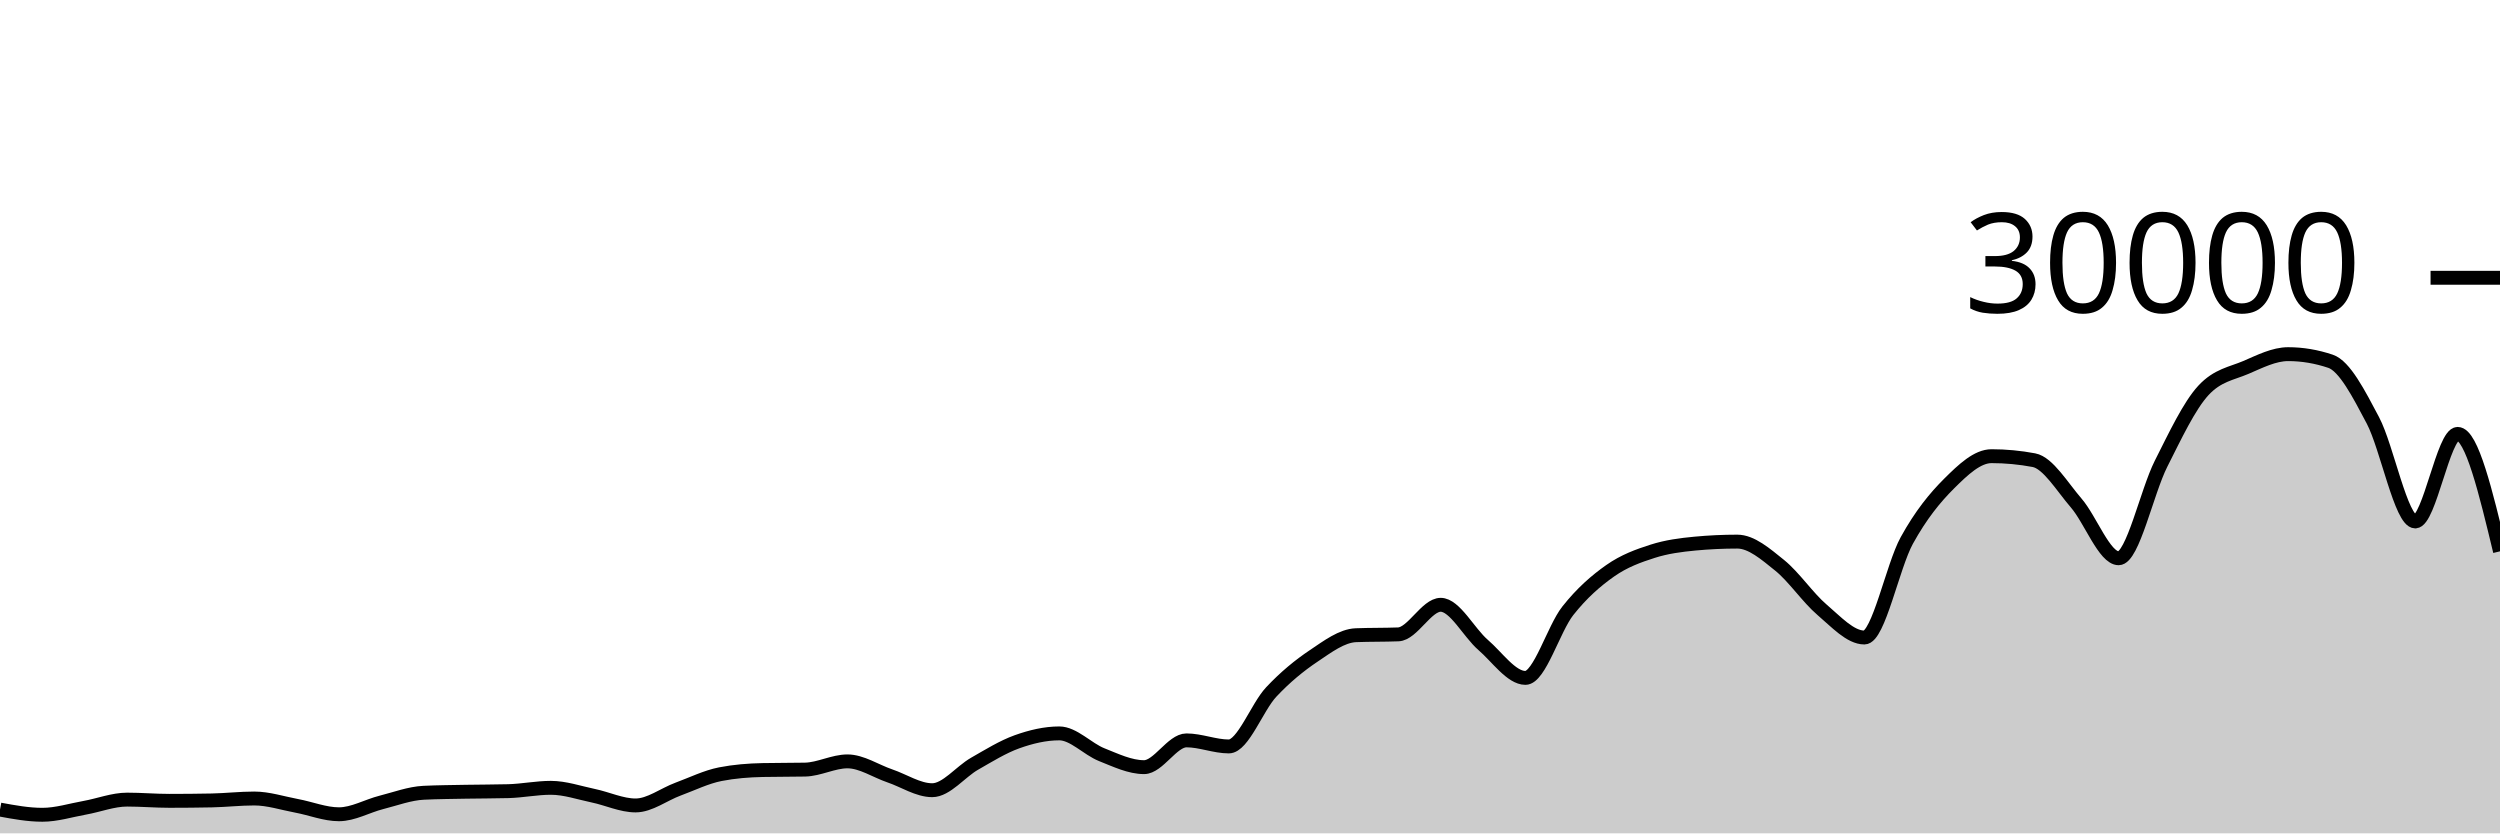
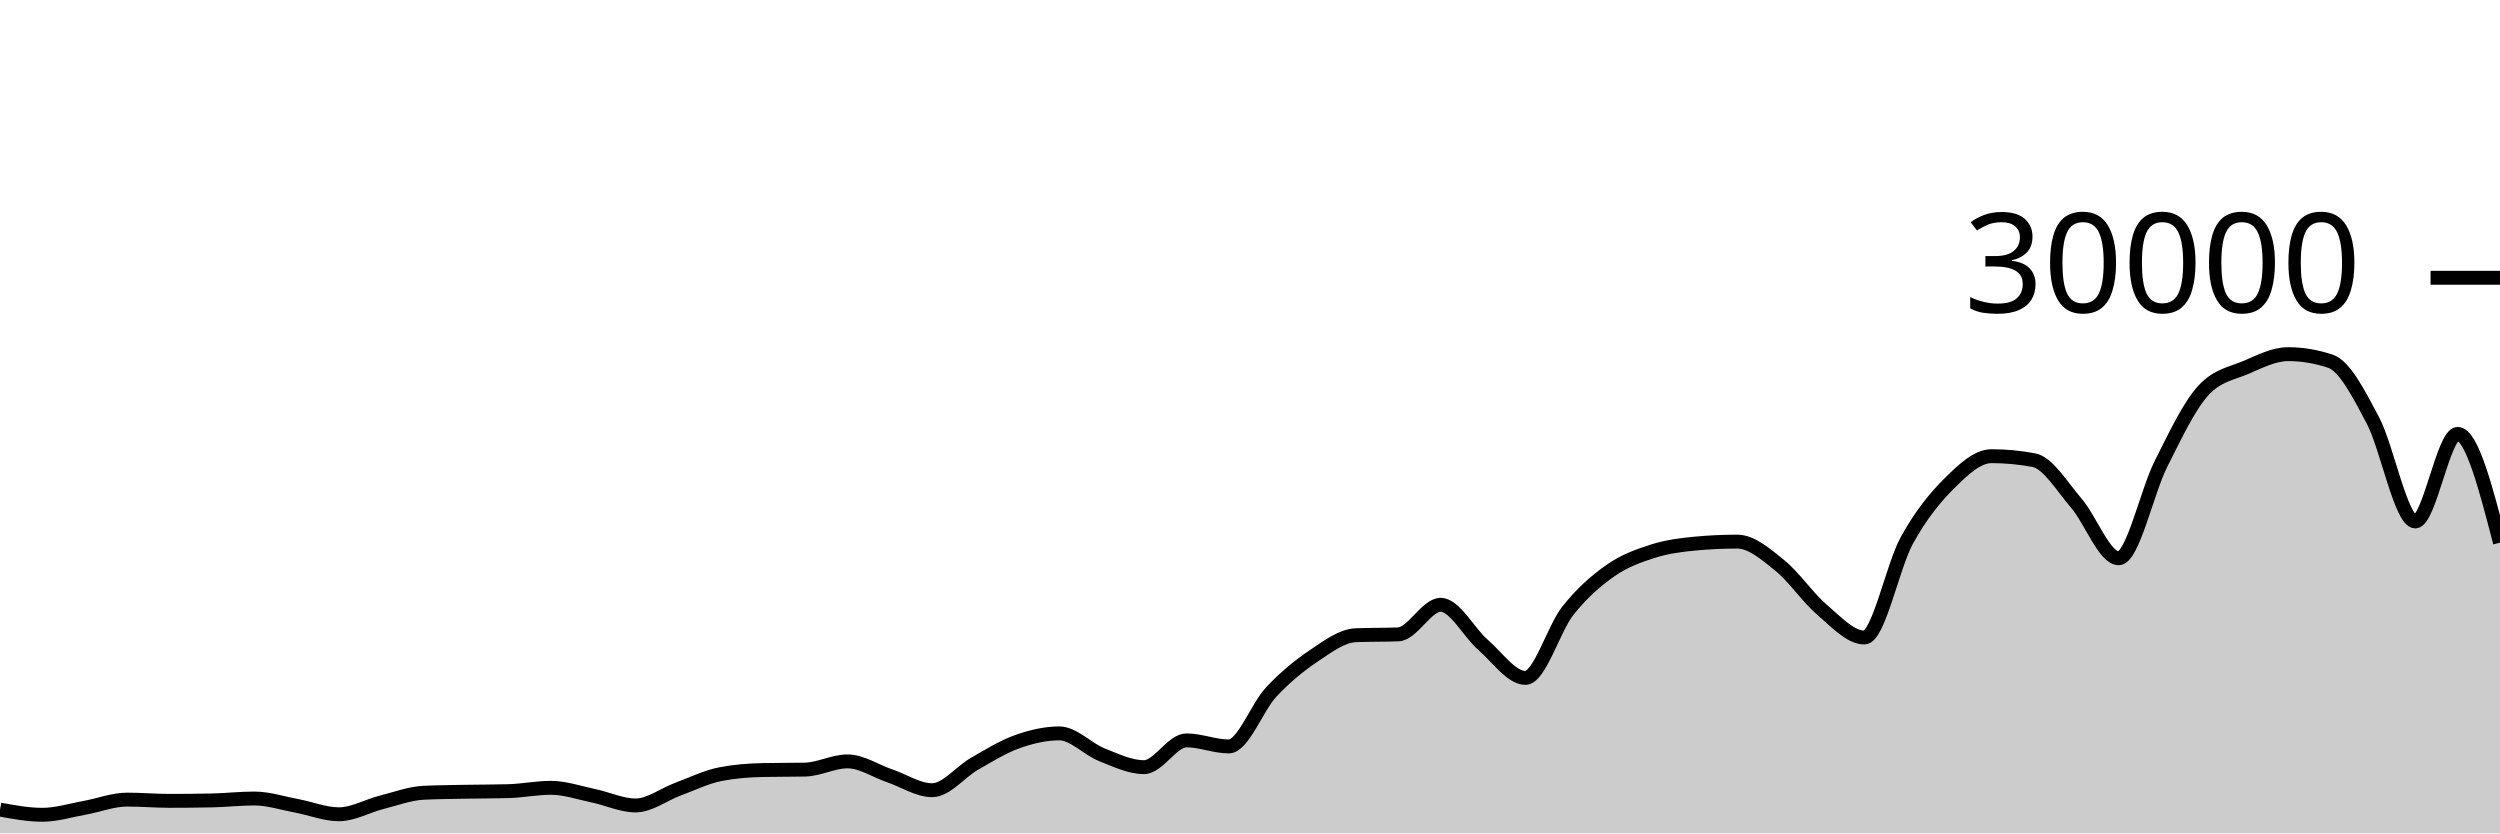
<svg xmlns="http://www.w3.org/2000/svg" viewBox="0 0 180 60">
  <g transform="translate(0,20)">
-     <path class="area" fill="rgba(0, 0, 0, 0.2)" d="M0,38.289C1.017,38.477,2.034,38.664,3.051,38.664C4.068,38.664,5.085,38.341,6.102,38.159C7.119,37.977,8.136,37.572,9.153,37.572C10.169,37.572,11.186,37.661,12.203,37.661C13.22,37.661,14.237,37.651,15.254,37.631C16.271,37.61,17.288,37.492,18.305,37.492C19.322,37.492,20.339,37.831,21.356,38.02C22.373,38.209,23.39,38.627,24.407,38.627C25.424,38.627,26.441,38.031,27.458,37.773C28.475,37.515,29.492,37.128,30.508,37.079C31.525,37.03,32.542,37.025,33.559,37.005C34.576,36.986,35.593,36.991,36.61,36.963C37.627,36.934,38.644,36.723,39.661,36.723C40.678,36.723,41.695,37.079,42.712,37.291C43.729,37.502,44.746,37.992,45.763,37.992C46.78,37.992,47.797,37.194,48.814,36.819C49.831,36.444,50.847,35.94,51.864,35.741C52.881,35.542,53.898,35.464,54.915,35.443C55.932,35.421,56.949,35.432,57.966,35.411C58.983,35.389,60,34.819,61.017,34.819C62.034,34.819,63.051,35.517,64.068,35.863C65.085,36.209,66.102,36.895,67.119,36.895C68.136,36.895,69.153,35.57,70.169,34.989C71.186,34.408,72.203,33.774,73.22,33.409C74.237,33.045,75.254,32.804,76.271,32.804C77.288,32.804,78.305,33.931,79.322,34.336C80.339,34.741,81.356,35.235,82.373,35.235C83.39,35.235,84.407,33.307,85.424,33.307C86.441,33.307,87.458,33.744,88.475,33.744C89.492,33.744,90.508,30.913,91.525,29.828C92.542,28.743,93.559,27.914,94.576,27.232C95.593,26.55,96.61,25.775,97.627,25.735C98.644,25.695,99.661,25.715,100.678,25.675C101.695,25.635,102.712,23.545,103.729,23.545C104.746,23.545,105.763,25.553,106.78,26.431C107.797,27.308,108.814,28.809,109.831,28.809C110.847,28.809,111.864,25.266,112.881,23.98C113.898,22.694,114.915,21.81,115.932,21.096C116.949,20.382,117.966,20.019,118.983,19.693C120,19.367,121.017,19.236,122.034,19.14C123.051,19.044,124.068,18.996,125.085,18.996C126.102,18.996,127.119,19.886,128.136,20.704C129.153,21.522,130.169,23.036,131.186,23.903C132.203,24.769,133.22,25.901,134.237,25.901C135.254,25.901,136.271,20.765,137.288,18.917C138.305,17.07,139.322,15.827,140.339,14.815C141.356,13.803,142.373,12.845,143.39,12.845C144.407,12.845,145.424,12.941,146.441,13.132C147.458,13.323,148.475,15.047,149.492,16.224C150.508,17.401,151.525,20.195,152.542,20.195C153.559,20.195,154.576,15.407,155.593,13.393C156.61,11.379,157.627,9.212,158.644,8.111C159.661,7.009,160.678,6.894,161.695,6.459C162.712,6.023,163.729,5.499,164.746,5.499C165.763,5.499,166.78,5.669,167.797,6.011C168.814,6.352,169.831,8.342,170.847,10.264C171.864,12.186,172.881,17.545,173.898,17.545C174.915,17.545,175.932,11.24,176.949,11.24C177.966,11.24,178.983,15.468,180,19.696L180,40C178.983,40,177.966,40,176.949,40C175.932,40,174.915,40,173.898,40C172.881,40,171.864,40,170.847,40C169.831,40,168.814,40,167.797,40C166.78,40,165.763,40,164.746,40C163.729,40,162.712,40,161.695,40C160.678,40,159.661,40,158.644,40C157.627,40,156.61,40,155.593,40C154.576,40,153.559,40,152.542,40C151.525,40,150.508,40,149.492,40C148.475,40,147.458,40,146.441,40C145.424,40,144.407,40,143.39,40C142.373,40,141.356,40,140.339,40C139.322,40,138.305,40,137.288,40C136.271,40,135.254,40,134.237,40C133.22,40,132.203,40,131.186,40C130.169,40,129.153,40,128.136,40C127.119,40,126.102,40,125.085,40C124.068,40,123.051,40,122.034,40C121.017,40,120,40,118.983,40C117.966,40,116.949,40,115.932,40C114.915,40,113.898,40,112.881,40C111.864,40,110.847,40,109.831,40C108.814,40,107.797,40,106.78,40C105.763,40,104.746,40,103.729,40C102.712,40,101.695,40,100.678,40C99.661,40,98.644,40,97.627,40C96.61,40,95.593,40,94.576,40C93.559,40,92.542,40,91.525,40C90.508,40,89.492,40,88.475,40C87.458,40,86.441,40,85.424,40C84.407,40,83.39,40,82.373,40C81.356,40,80.339,40,79.322,40C78.305,40,77.288,40,76.271,40C75.254,40,74.237,40,73.22,40C72.203,40,71.186,40,70.169,40C69.153,40,68.136,40,67.119,40C66.102,40,65.085,40,64.068,40C63.051,40,62.034,40,61.017,40C60,40,58.983,40,57.966,40C56.949,40,55.932,40,54.915,40C53.898,40,52.881,40,51.864,40C50.847,40,49.831,40,48.814,40C47.797,40,46.78,40,45.763,40C44.746,40,43.729,40,42.712,40C41.695,40,40.678,40,39.661,40C38.644,40,37.627,40,36.61,40C35.593,40,34.576,40,33.559,40C32.542,40,31.525,40,30.508,40C29.492,40,28.475,40,27.458,40C26.441,40,25.424,40,24.407,40C23.39,40,22.373,40,21.356,40C20.339,40,19.322,40,18.305,40C17.288,40,16.271,40,15.254,40C14.237,40,13.22,40,12.203,40C11.186,40,10.169,40,9.153,40C8.136,40,7.119,40,6.102,40C5.085,40,4.068,40,3.051,40C2.034,40,1.017,40,0,40Z" />
-     <path class="line" stroke="black" fill="none" d="M0,38.289C1.017,38.477,2.034,38.664,3.051,38.664C4.068,38.664,5.085,38.341,6.102,38.159C7.119,37.977,8.136,37.572,9.153,37.572C10.169,37.572,11.186,37.661,12.203,37.661C13.22,37.661,14.237,37.651,15.254,37.631C16.271,37.61,17.288,37.492,18.305,37.492C19.322,37.492,20.339,37.831,21.356,38.02C22.373,38.209,23.39,38.627,24.407,38.627C25.424,38.627,26.441,38.031,27.458,37.773C28.475,37.515,29.492,37.128,30.508,37.079C31.525,37.03,32.542,37.025,33.559,37.005C34.576,36.986,35.593,36.991,36.61,36.963C37.627,36.934,38.644,36.723,39.661,36.723C40.678,36.723,41.695,37.079,42.712,37.291C43.729,37.502,44.746,37.992,45.763,37.992C46.78,37.992,47.797,37.194,48.814,36.819C49.831,36.444,50.847,35.94,51.864,35.741C52.881,35.542,53.898,35.464,54.915,35.443C55.932,35.421,56.949,35.432,57.966,35.411C58.983,35.389,60,34.819,61.017,34.819C62.034,34.819,63.051,35.517,64.068,35.863C65.085,36.209,66.102,36.895,67.119,36.895C68.136,36.895,69.153,35.57,70.169,34.989C71.186,34.408,72.203,33.774,73.22,33.409C74.237,33.045,75.254,32.804,76.271,32.804C77.288,32.804,78.305,33.931,79.322,34.336C80.339,34.741,81.356,35.235,82.373,35.235C83.39,35.235,84.407,33.307,85.424,33.307C86.441,33.307,87.458,33.744,88.475,33.744C89.492,33.744,90.508,30.913,91.525,29.828C92.542,28.743,93.559,27.914,94.576,27.232C95.593,26.55,96.61,25.775,97.627,25.735C98.644,25.695,99.661,25.715,100.678,25.675C101.695,25.635,102.712,23.545,103.729,23.545C104.746,23.545,105.763,25.553,106.78,26.431C107.797,27.308,108.814,28.809,109.831,28.809C110.847,28.809,111.864,25.266,112.881,23.98C113.898,22.694,114.915,21.81,115.932,21.096C116.949,20.382,117.966,20.019,118.983,19.693C120,19.367,121.017,19.236,122.034,19.14C123.051,19.044,124.068,18.996,125.085,18.996C126.102,18.996,127.119,19.886,128.136,20.704C129.153,21.522,130.169,23.036,131.186,23.903C132.203,24.769,133.22,25.901,134.237,25.901C135.254,25.901,136.271,20.765,137.288,18.917C138.305,17.07,139.322,15.827,140.339,14.815C141.356,13.803,142.373,12.845,143.39,12.845C144.407,12.845,145.424,12.941,146.441,13.132C147.458,13.323,148.475,15.047,149.492,16.224C150.508,17.401,151.525,20.195,152.542,20.195C153.559,20.195,154.576,15.407,155.593,13.393C156.61,11.379,157.627,9.212,158.644,8.111C159.661,7.009,160.678,6.894,161.695,6.459C162.712,6.023,163.729,5.499,164.746,5.499C165.763,5.499,166.78,5.669,167.797,6.011C168.814,6.352,169.831,8.342,170.847,10.264C171.864,12.186,172.881,17.545,173.898,17.545C174.915,17.545,175.932,11.24,176.949,11.24C177.966,11.24,178.983,15.468,180,19.696" />
+     <path class="area" fill="rgba(0, 0, 0, 0.2)" d="M0,38.289C1.017,38.477,2.034,38.664,3.051,38.664C4.068,38.664,5.085,38.341,6.102,38.159C7.119,37.977,8.136,37.572,9.153,37.572C10.169,37.572,11.186,37.661,12.203,37.661C13.22,37.661,14.237,37.651,15.254,37.631C16.271,37.61,17.288,37.492,18.305,37.492C19.322,37.492,20.339,37.831,21.356,38.02C22.373,38.209,23.39,38.627,24.407,38.627C25.424,38.627,26.441,38.031,27.458,37.773C28.475,37.515,29.492,37.128,30.508,37.079C31.525,37.03,32.542,37.025,33.559,37.005C34.576,36.986,35.593,36.991,36.61,36.963C37.627,36.934,38.644,36.723,39.661,36.723C40.678,36.723,41.695,37.079,42.712,37.291C43.729,37.502,44.746,37.992,45.763,37.992C46.78,37.992,47.797,37.194,48.814,36.819C49.831,36.444,50.847,35.94,51.864,35.741C52.881,35.542,53.898,35.464,54.915,35.443C55.932,35.421,56.949,35.432,57.966,35.411C58.983,35.389,60,34.819,61.017,34.819C62.034,34.819,63.051,35.517,64.068,35.863C65.085,36.209,66.102,36.895,67.119,36.895C68.136,36.895,69.153,35.57,70.169,34.989C71.186,34.408,72.203,33.774,73.22,33.409C74.237,33.045,75.254,32.804,76.271,32.804C77.288,32.804,78.305,33.931,79.322,34.336C80.339,34.741,81.356,35.235,82.373,35.235C83.39,35.235,84.407,33.307,85.424,33.307C86.441,33.307,87.458,33.744,88.475,33.744C89.492,33.744,90.508,30.913,91.525,29.828C92.542,28.743,93.559,27.914,94.576,27.232C95.593,26.55,96.61,25.775,97.627,25.735C98.644,25.695,99.661,25.715,100.678,25.675C101.695,25.635,102.712,23.545,103.729,23.545C104.746,23.545,105.763,25.553,106.78,26.431C107.797,27.308,108.814,28.809,109.831,28.809C110.847,28.809,111.864,25.266,112.881,23.98C113.898,22.694,114.915,21.81,115.932,21.096C116.949,20.382,117.966,20.019,118.983,19.693C120,19.367,121.017,19.236,122.034,19.14C123.051,19.044,124.068,18.996,125.085,18.996C126.102,18.996,127.119,19.886,128.136,20.704C129.153,21.522,130.169,23.036,131.186,23.903C132.203,24.769,133.22,25.901,134.237,25.901C135.254,25.901,136.271,20.765,137.288,18.917C138.305,17.07,139.322,15.827,140.339,14.815C141.356,13.803,142.373,12.845,143.39,12.845C144.407,12.845,145.424,12.941,146.441,13.132C147.458,13.323,148.475,15.047,149.492,16.224C150.508,17.401,151.525,20.195,152.542,20.195C153.559,20.195,154.576,15.407,155.593,13.393C156.61,11.379,157.627,9.212,158.644,8.111C159.661,7.009,160.678,6.894,161.695,6.459C162.712,6.023,163.729,5.499,164.746,5.499C165.763,5.499,166.78,5.669,167.797,6.011C168.814,6.352,169.831,8.342,170.847,10.264C171.864,12.186,172.881,17.545,173.898,17.545C174.915,17.545,175.932,11.24,176.949,11.24C177.966,11.24,178.983,15.156,180,19.072L180,40C178.983,40,177.966,40,176.949,40C175.932,40,174.915,40,173.898,40C172.881,40,171.864,40,170.847,40C169.831,40,168.814,40,167.797,40C166.78,40,165.763,40,164.746,40C163.729,40,162.712,40,161.695,40C160.678,40,159.661,40,158.644,40C157.627,40,156.61,40,155.593,40C154.576,40,153.559,40,152.542,40C151.525,40,150.508,40,149.492,40C148.475,40,147.458,40,146.441,40C145.424,40,144.407,40,143.39,40C142.373,40,141.356,40,140.339,40C139.322,40,138.305,40,137.288,40C136.271,40,135.254,40,134.237,40C133.22,40,132.203,40,131.186,40C130.169,40,129.153,40,128.136,40C127.119,40,126.102,40,125.085,40C124.068,40,123.051,40,122.034,40C121.017,40,120,40,118.983,40C117.966,40,116.949,40,115.932,40C114.915,40,113.898,40,112.881,40C111.864,40,110.847,40,109.831,40C108.814,40,107.797,40,106.78,40C105.763,40,104.746,40,103.729,40C102.712,40,101.695,40,100.678,40C99.661,40,98.644,40,97.627,40C96.61,40,95.593,40,94.576,40C93.559,40,92.542,40,91.525,40C90.508,40,89.492,40,88.475,40C87.458,40,86.441,40,85.424,40C84.407,40,83.39,40,82.373,40C81.356,40,80.339,40,79.322,40C78.305,40,77.288,40,76.271,40C75.254,40,74.237,40,73.22,40C72.203,40,71.186,40,70.169,40C69.153,40,68.136,40,67.119,40C66.102,40,65.085,40,64.068,40C63.051,40,62.034,40,61.017,40C60,40,58.983,40,57.966,40C56.949,40,55.932,40,54.915,40C53.898,40,52.881,40,51.864,40C50.847,40,49.831,40,48.814,40C47.797,40,46.78,40,45.763,40C44.746,40,43.729,40,42.712,40C41.695,40,40.678,40,39.661,40C38.644,40,37.627,40,36.61,40C35.593,40,34.576,40,33.559,40C32.542,40,31.525,40,30.508,40C29.492,40,28.475,40,27.458,40C26.441,40,25.424,40,24.407,40C23.39,40,22.373,40,21.356,40C20.339,40,19.322,40,18.305,40C17.288,40,16.271,40,15.254,40C14.237,40,13.22,40,12.203,40C11.186,40,10.169,40,9.153,40C8.136,40,7.119,40,6.102,40C5.085,40,4.068,40,3.051,40C2.034,40,1.017,40,0,40Z" />
+     <path class="line" stroke="black" fill="none" d="M0,38.289C1.017,38.477,2.034,38.664,3.051,38.664C4.068,38.664,5.085,38.341,6.102,38.159C7.119,37.977,8.136,37.572,9.153,37.572C10.169,37.572,11.186,37.661,12.203,37.661C13.22,37.661,14.237,37.651,15.254,37.631C16.271,37.61,17.288,37.492,18.305,37.492C19.322,37.492,20.339,37.831,21.356,38.02C22.373,38.209,23.39,38.627,24.407,38.627C25.424,38.627,26.441,38.031,27.458,37.773C28.475,37.515,29.492,37.128,30.508,37.079C31.525,37.03,32.542,37.025,33.559,37.005C34.576,36.986,35.593,36.991,36.61,36.963C37.627,36.934,38.644,36.723,39.661,36.723C40.678,36.723,41.695,37.079,42.712,37.291C43.729,37.502,44.746,37.992,45.763,37.992C46.78,37.992,47.797,37.194,48.814,36.819C49.831,36.444,50.847,35.94,51.864,35.741C52.881,35.542,53.898,35.464,54.915,35.443C55.932,35.421,56.949,35.432,57.966,35.411C58.983,35.389,60,34.819,61.017,34.819C62.034,34.819,63.051,35.517,64.068,35.863C65.085,36.209,66.102,36.895,67.119,36.895C68.136,36.895,69.153,35.57,70.169,34.989C71.186,34.408,72.203,33.774,73.22,33.409C74.237,33.045,75.254,32.804,76.271,32.804C77.288,32.804,78.305,33.931,79.322,34.336C80.339,34.741,81.356,35.235,82.373,35.235C83.39,35.235,84.407,33.307,85.424,33.307C86.441,33.307,87.458,33.744,88.475,33.744C89.492,33.744,90.508,30.913,91.525,29.828C92.542,28.743,93.559,27.914,94.576,27.232C95.593,26.55,96.61,25.775,97.627,25.735C98.644,25.695,99.661,25.715,100.678,25.675C101.695,25.635,102.712,23.545,103.729,23.545C104.746,23.545,105.763,25.553,106.78,26.431C107.797,27.308,108.814,28.809,109.831,28.809C110.847,28.809,111.864,25.266,112.881,23.98C113.898,22.694,114.915,21.81,115.932,21.096C116.949,20.382,117.966,20.019,118.983,19.693C120,19.367,121.017,19.236,122.034,19.14C123.051,19.044,124.068,18.996,125.085,18.996C126.102,18.996,127.119,19.886,128.136,20.704C129.153,21.522,130.169,23.036,131.186,23.903C132.203,24.769,133.22,25.901,134.237,25.901C135.254,25.901,136.271,20.765,137.288,18.917C138.305,17.07,139.322,15.827,140.339,14.815C141.356,13.803,142.373,12.845,143.39,12.845C144.407,12.845,145.424,12.941,146.441,13.132C147.458,13.323,148.475,15.047,149.492,16.224C150.508,17.401,151.525,20.195,152.542,20.195C153.559,20.195,154.576,15.407,155.593,13.393C156.61,11.379,157.627,9.212,158.644,8.111C159.661,7.009,160.678,6.894,161.695,6.459C162.712,6.023,163.729,5.499,164.746,5.499C165.763,5.499,166.78,5.669,167.797,6.011C168.814,6.352,169.831,8.342,170.847,10.264C171.864,12.186,172.881,17.545,173.898,17.545C174.915,17.545,175.932,11.24,176.949,11.24C177.966,11.24,178.983,15.156,180,19.072" />
    <path class="axis-ceiling" stroke-width="1" stroke="black" fill="none" d="M175,0L180,0" />
    <text class="axis-ceiling-label" font-family="sans-serif" text-anchor="end" font-size="10px" x="170" y="2.5">30000</text>
  </g>
</svg>
